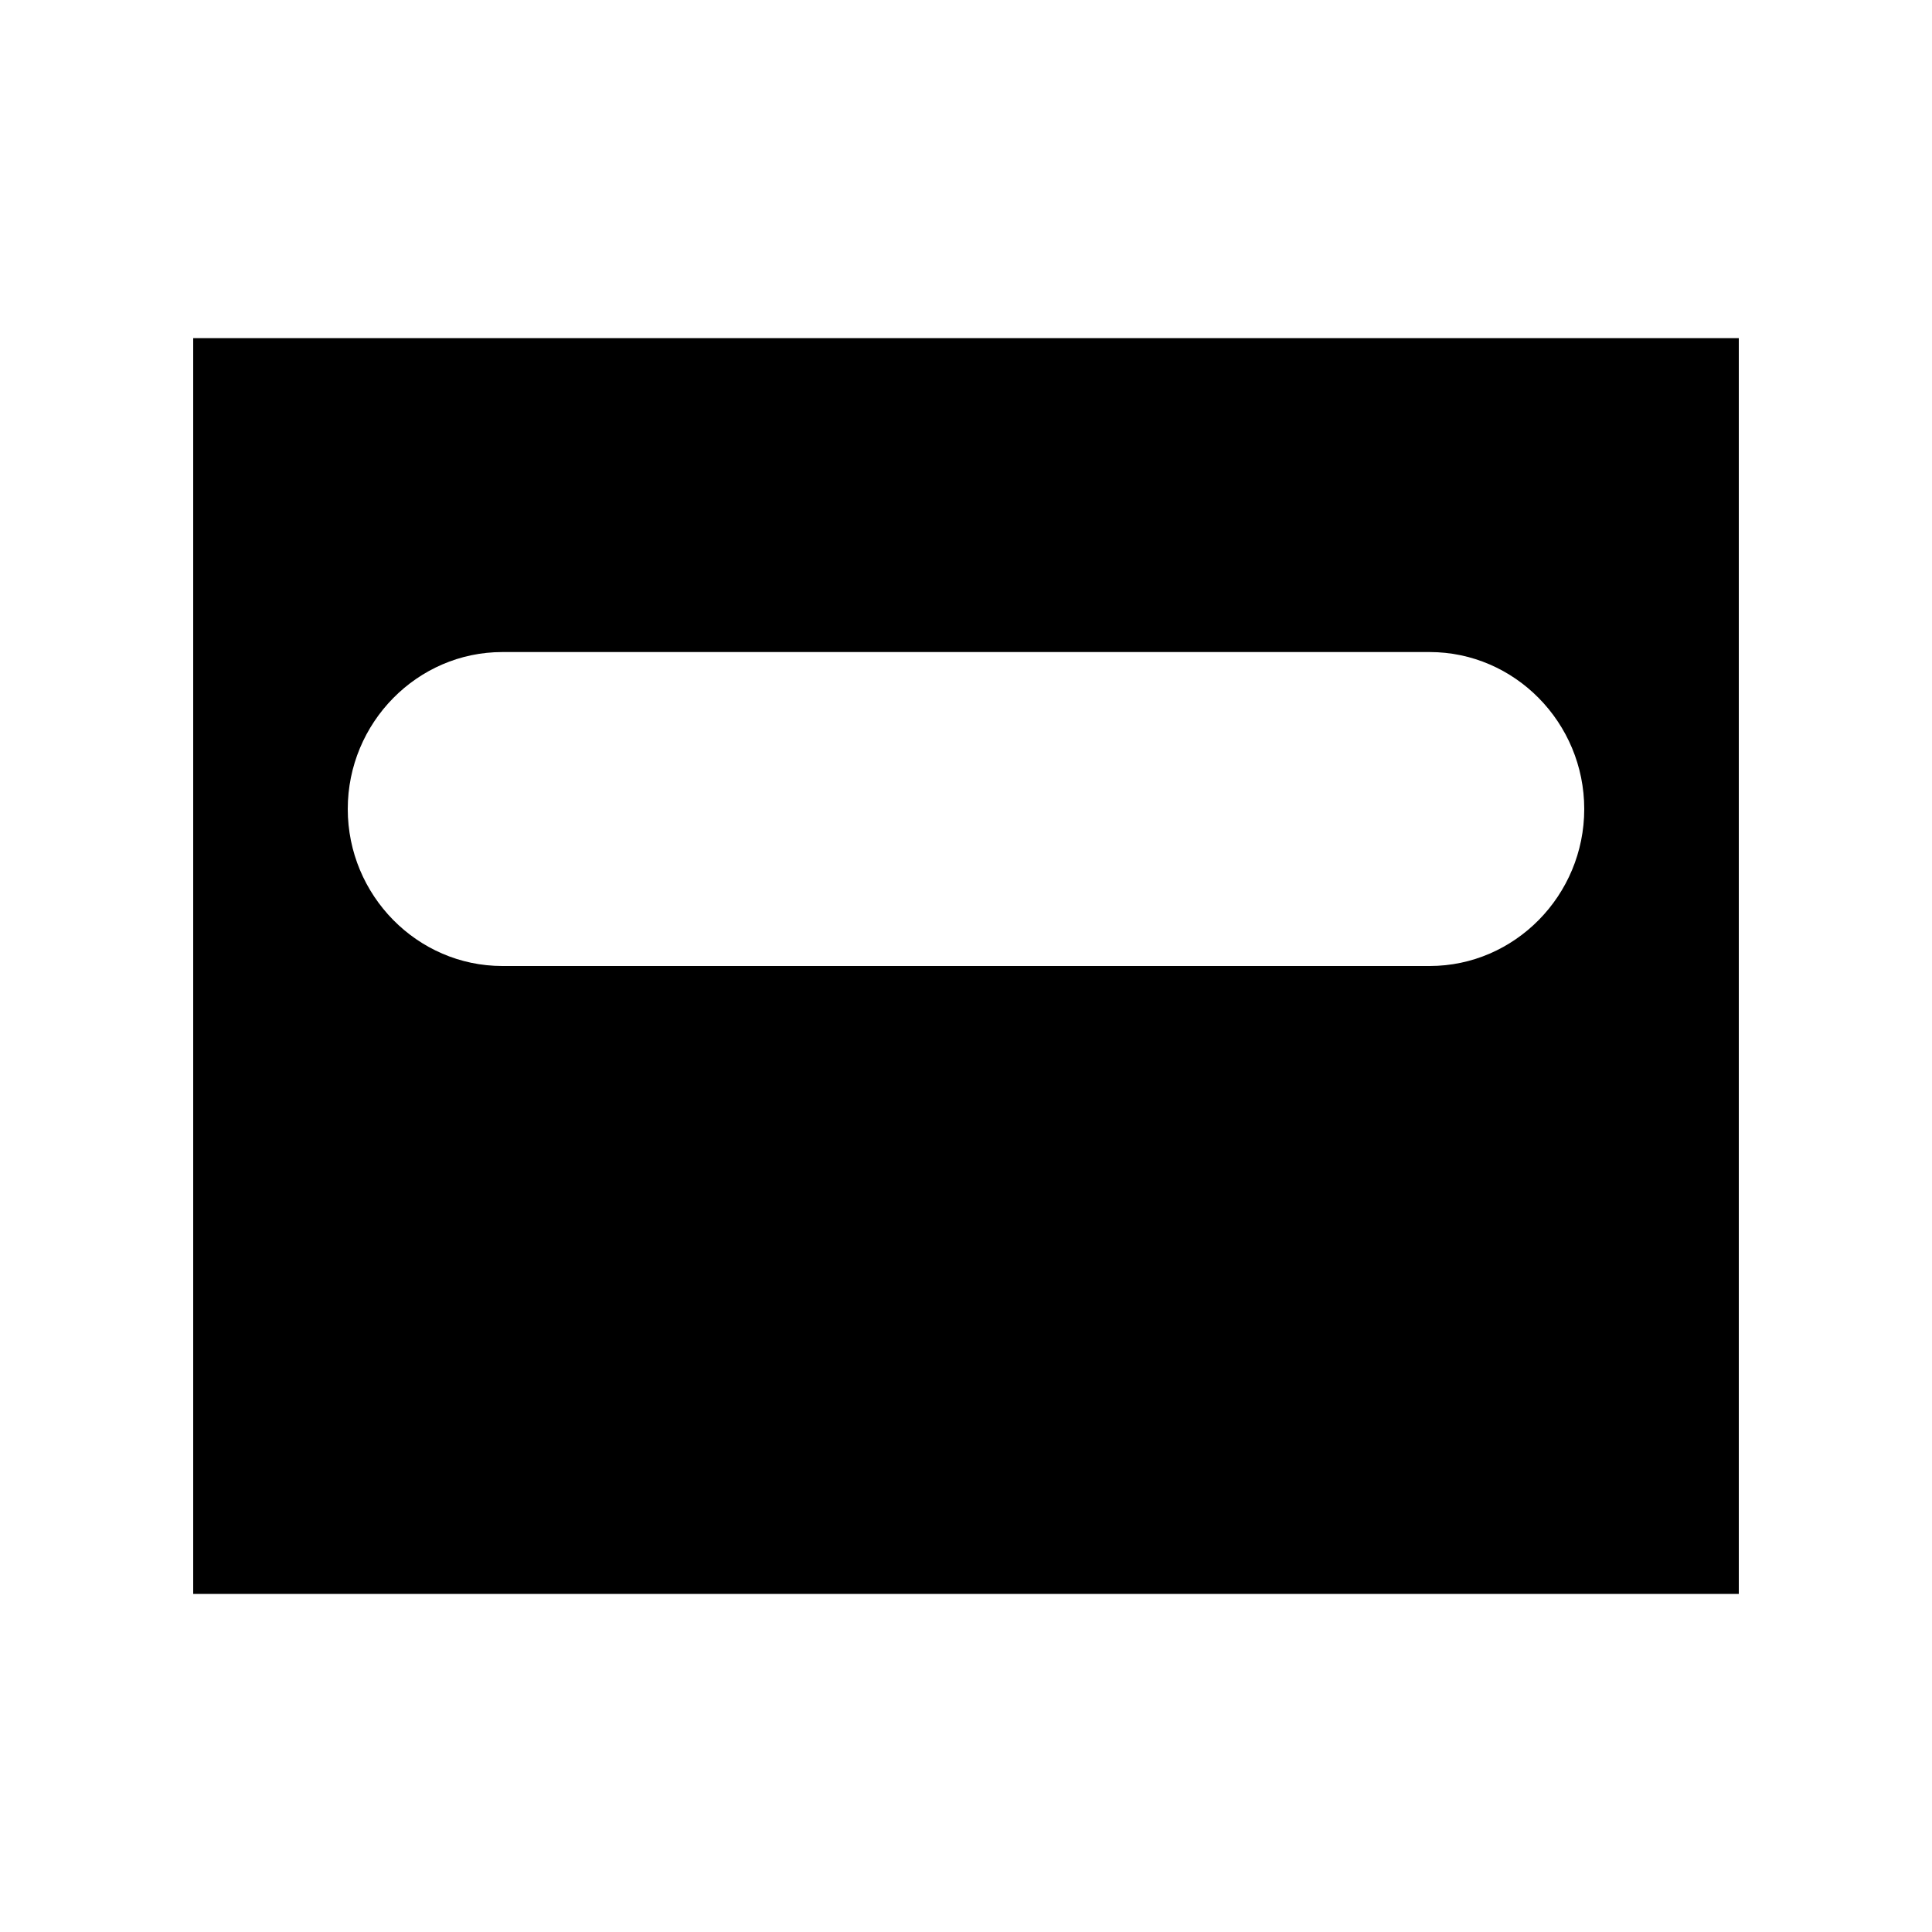
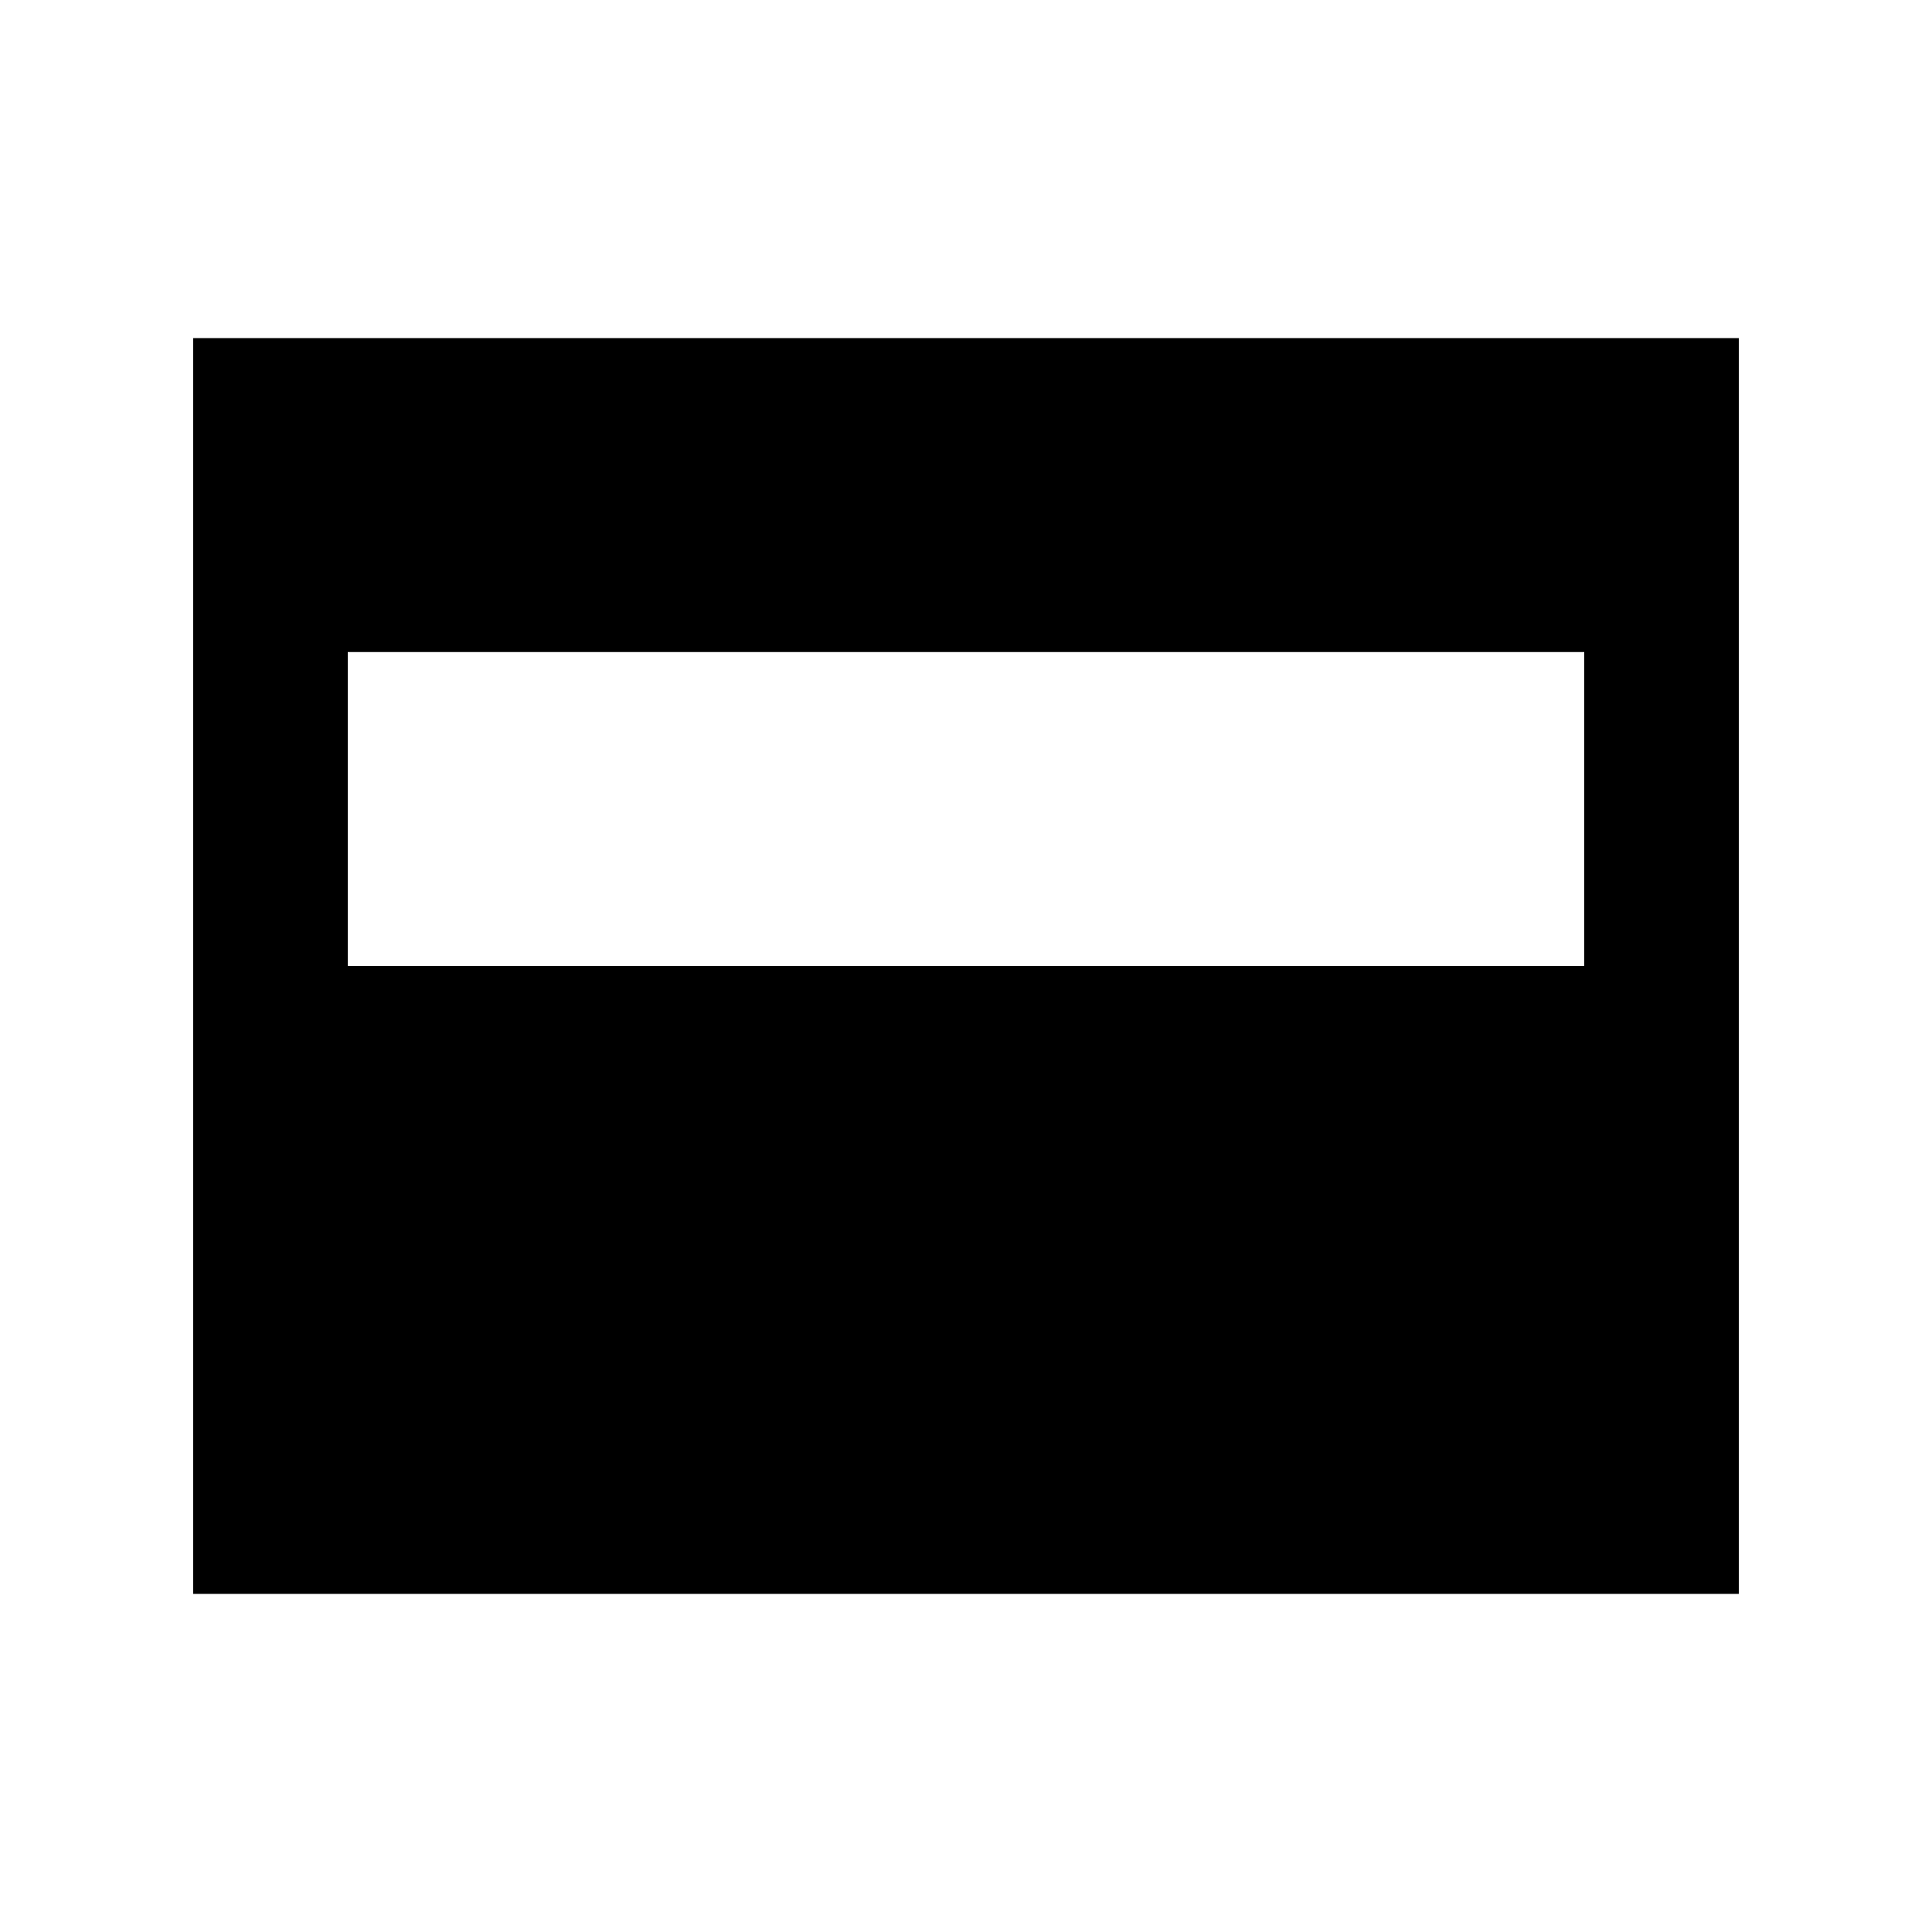
<svg xmlns="http://www.w3.org/2000/svg" width="20" height="20" fill="none" viewBox="0 0 20 20">
-   <path fill="currentColor" d="M2 16.5v-13h16v13zM5.2 10h9.6c.88 0 1.6-.731 1.6-1.625s-.72-1.625-1.6-1.625H5.2c-.88 0-1.6.731-1.6 1.625S4.32 10 5.2 10" />
+   <path fill="currentColor" d="M2 3.5v13h16v-13zM16.4 10H3.6V6.75h12.8z" />
</svg>
